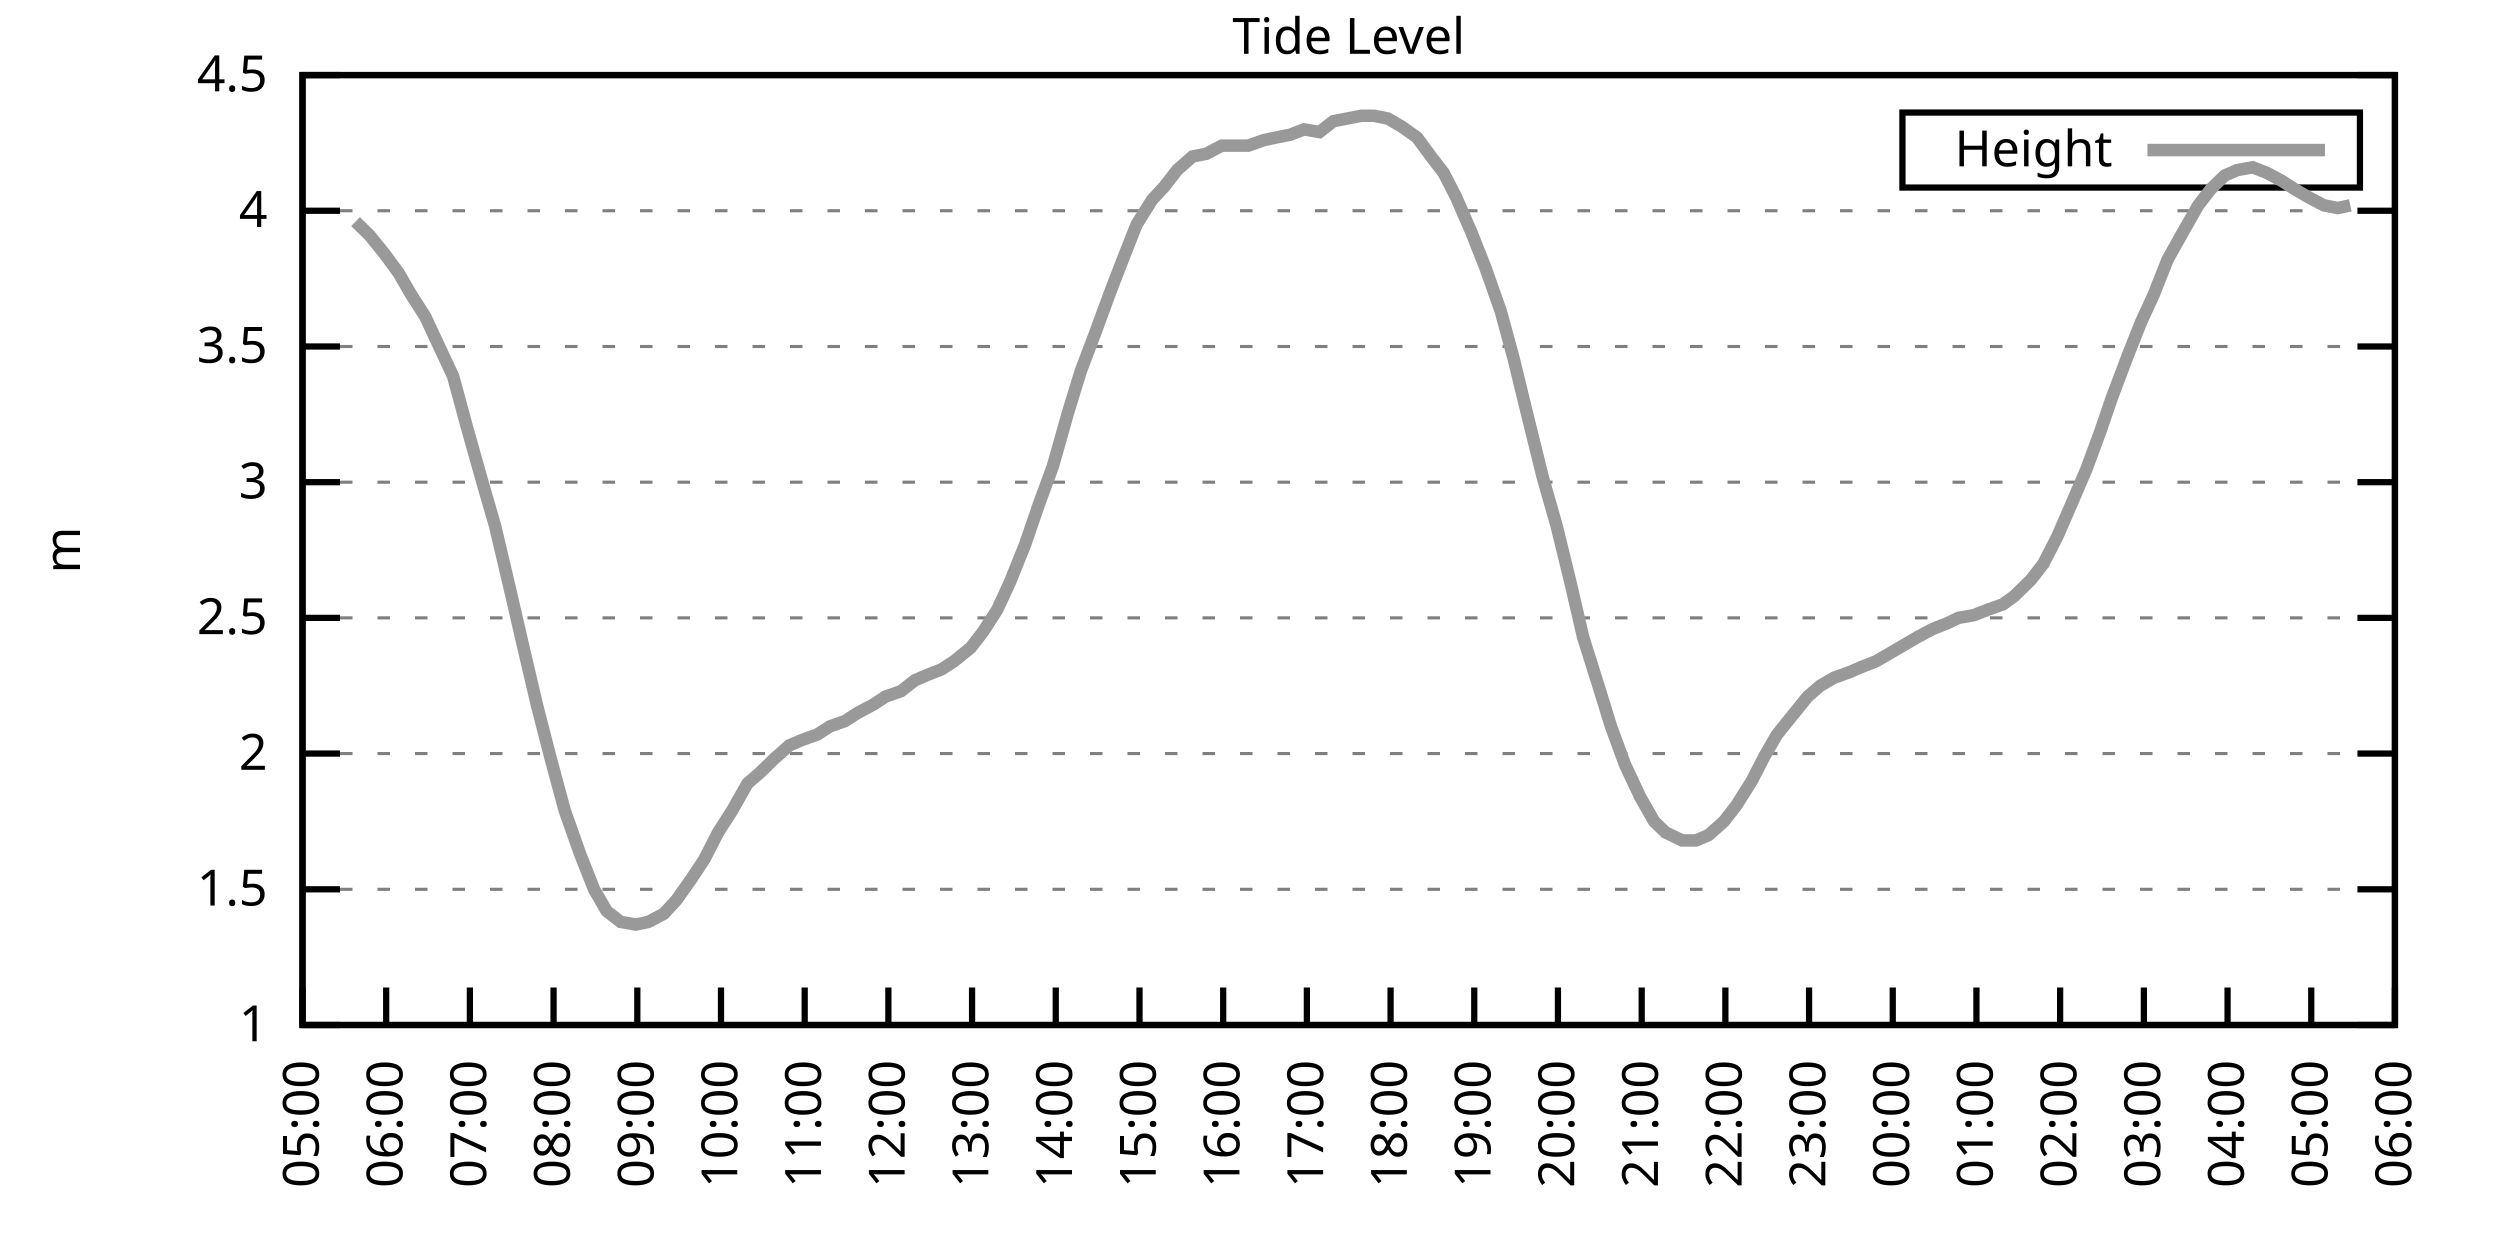
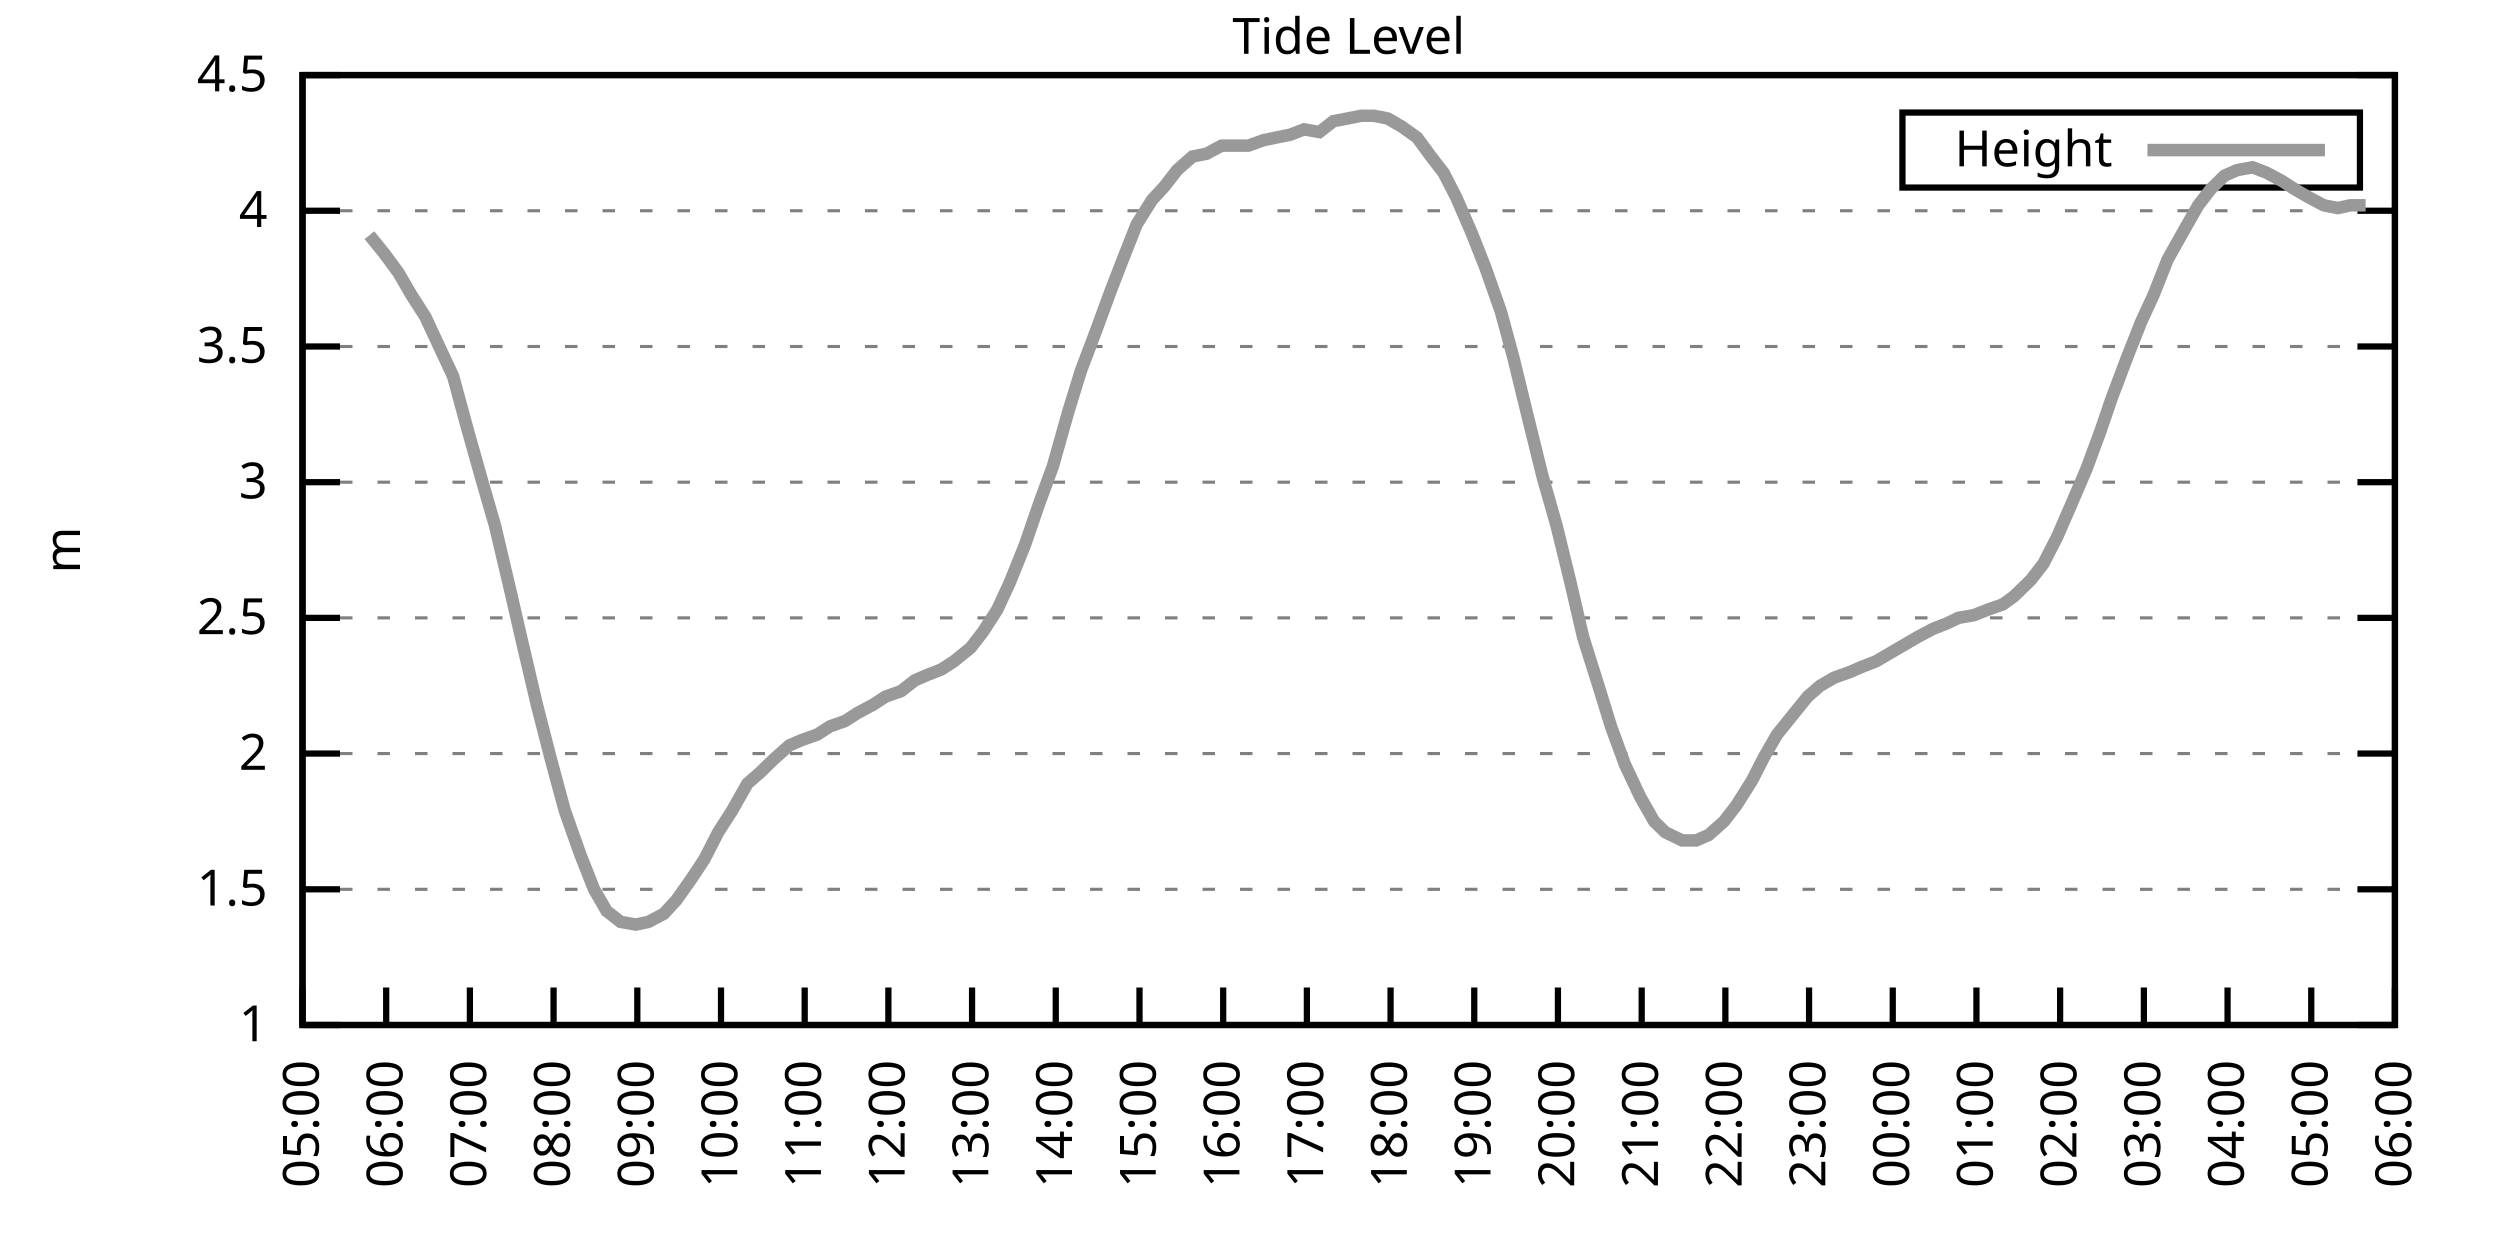
<svg xmlns="http://www.w3.org/2000/svg" xmlns:xlink="http://www.w3.org/1999/xlink" width="400" height="200" viewBox="0 0 400 200">
  <g id="gnuplot_canvas">
    <rect x="0" y="0" width="400" height="200" fill="none" />
    <defs>
      <circle id="gpDot" r="0.5" stroke-width="0.5" stroke="currentColor" />
      <path id="gpPt0" stroke-width="0.333" stroke="currentColor" d="M-1,0 h2 M0,-1 v2" />
      <path id="gpPt1" stroke-width="0.333" stroke="currentColor" d="M-1,-1 L1,1 M1,-1 L-1,1" />
      <path id="gpPt2" stroke-width="0.333" stroke="currentColor" d="M-1,0 L1,0 M0,-1 L0,1 M-1,-1 L1,1 M-1,1 L1,-1" />
      <rect id="gpPt3" stroke-width="0.333" stroke="currentColor" x="-1" y="-1" width="2" height="2" />
      <rect id="gpPt4" stroke-width="0.333" stroke="currentColor" fill="currentColor" x="-1" y="-1" width="2" height="2" />
      <circle id="gpPt5" stroke-width="0.333" stroke="currentColor" cx="0" cy="0" r="1" />
      <use xlink:href="#gpPt5" id="gpPt6" fill="currentColor" stroke="none" />
      <path id="gpPt7" stroke-width="0.333" stroke="currentColor" d="M0,-1.33 L-1.33,0.67 L1.33,0.67 z" />
      <use xlink:href="#gpPt7" id="gpPt8" fill="currentColor" stroke="none" />
      <use xlink:href="#gpPt7" id="gpPt9" stroke="currentColor" transform="rotate(180)" />
      <use xlink:href="#gpPt9" id="gpPt10" fill="currentColor" stroke="none" />
      <use xlink:href="#gpPt3" id="gpPt11" stroke="currentColor" transform="rotate(45)" />
      <use xlink:href="#gpPt11" id="gpPt12" fill="currentColor" stroke="none" />
      <path id="gpPt13" stroke-width="0.333" stroke="currentColor" d="M0,1.330 L1.265,0.411 L0.782,-1.067 L-0.782,-1.076 L-1.265,0.411 z" />
      <use xlink:href="#gpPt13" id="gpPt14" fill="currentColor" stroke="none" />
      <filter id="textbox" filterUnits="objectBoundingBox" x="0" y="0" height="1" width="1">
        <feFlood flood-color="white" flood-opacity="1" result="bgnd" />
        <feComposite in="SourceGraphic" in2="bgnd" operator="atop" />
      </filter>
      <filter id="greybox" filterUnits="objectBoundingBox" x="0" y="0" height="1" width="1">
        <feFlood flood-color="lightgrey" flood-opacity="1" result="grey" />
        <feComposite in="SourceGraphic" in2="grey" operator="atop" />
      </filter>
    </defs>
    <g fill="none" color="white" stroke="currentColor" stroke-width="1.00" stroke-linecap="butt" stroke-linejoin="miter">
</g>
    <g fill="none" color="black" stroke="currentColor" stroke-width="1.00" stroke-linecap="butt" stroke-linejoin="miter">
      <g stroke="none" shape-rendering="crispEdges">
        <polygon fill="rgb(255, 255, 255)" points="48.40,164.00 383.18,164.00 383.18,12.02 48.40,12.02 " />
      </g>
    </g>
    <g fill="none" color="black" stroke="currentColor" stroke-width="1.00" stroke-linecap="butt" stroke-linejoin="miter">
</g>
    <g fill="none" color="black" stroke="black" stroke-width="0.50" stroke-linecap="butt" stroke-linejoin="miter">
</g>
    <g fill="none" color="gray" stroke="currentColor" stroke-width="0.50" stroke-linecap="butt" stroke-linejoin="miter">
      <path stroke="gray" stroke-dasharray="2,4" class="gridline" d="M48.40,164.00 L383.19,164.00  " />
    </g>
    <g fill="none" color="gray" stroke="gray" stroke-width="1.00" stroke-linecap="butt" stroke-linejoin="miter">
</g>
    <g fill="none" color="black" stroke="currentColor" stroke-width="1.00" stroke-linecap="butt" stroke-linejoin="miter">
      <path stroke="black" d="M48.40,164.00 L54.40,164.00 M383.19,164.00 L377.19,164.00  " />
      <g transform="translate(42.80,166.60)" stroke="none" fill="black" font-family="Sans" font-size="8.00" text-anchor="end">
        <text>
          <tspan font-family="Sans"> 1</tspan>
        </text>
      </g>
    </g>
    <g fill="none" color="black" stroke="currentColor" stroke-width="1.00" stroke-linecap="butt" stroke-linejoin="miter">
</g>
    <g fill="none" color="black" stroke="black" stroke-width="0.50" stroke-linecap="butt" stroke-linejoin="miter">
</g>
    <g fill="none" color="gray" stroke="currentColor" stroke-width="0.50" stroke-linecap="butt" stroke-linejoin="miter">
      <path stroke="gray" stroke-dasharray="2,4" class="gridline" d="M48.40,142.29 L383.19,142.29  " />
    </g>
    <g fill="none" color="gray" stroke="gray" stroke-width="1.00" stroke-linecap="butt" stroke-linejoin="miter">
</g>
    <g fill="none" color="black" stroke="currentColor" stroke-width="1.00" stroke-linecap="butt" stroke-linejoin="miter">
      <path stroke="black" d="M48.40,142.29 L54.40,142.29 M383.19,142.29 L377.19,142.29  " />
      <g transform="translate(42.80,144.89)" stroke="none" fill="black" font-family="Sans" font-size="8.00" text-anchor="end">
        <text>
          <tspan font-family="Sans"> 1.5</tspan>
        </text>
      </g>
    </g>
    <g fill="none" color="black" stroke="currentColor" stroke-width="1.00" stroke-linecap="butt" stroke-linejoin="miter">
</g>
    <g fill="none" color="black" stroke="black" stroke-width="0.50" stroke-linecap="butt" stroke-linejoin="miter">
</g>
    <g fill="none" color="gray" stroke="currentColor" stroke-width="0.50" stroke-linecap="butt" stroke-linejoin="miter">
      <path stroke="gray" stroke-dasharray="2,4" class="gridline" d="M48.40,120.57 L383.19,120.57  " />
    </g>
    <g fill="none" color="gray" stroke="gray" stroke-width="1.00" stroke-linecap="butt" stroke-linejoin="miter">
</g>
    <g fill="none" color="black" stroke="currentColor" stroke-width="1.00" stroke-linecap="butt" stroke-linejoin="miter">
      <path stroke="black" d="M48.40,120.57 L54.40,120.57 M383.19,120.57 L377.19,120.57  " />
      <g transform="translate(42.80,123.17)" stroke="none" fill="black" font-family="Sans" font-size="8.00" text-anchor="end">
        <text>
          <tspan font-family="Sans"> 2</tspan>
        </text>
      </g>
    </g>
    <g fill="none" color="black" stroke="currentColor" stroke-width="1.00" stroke-linecap="butt" stroke-linejoin="miter">
</g>
    <g fill="none" color="black" stroke="black" stroke-width="0.50" stroke-linecap="butt" stroke-linejoin="miter">
</g>
    <g fill="none" color="gray" stroke="currentColor" stroke-width="0.50" stroke-linecap="butt" stroke-linejoin="miter">
      <path stroke="gray" stroke-dasharray="2,4" class="gridline" d="M48.40,98.86 L383.19,98.86  " />
    </g>
    <g fill="none" color="gray" stroke="gray" stroke-width="1.00" stroke-linecap="butt" stroke-linejoin="miter">
</g>
    <g fill="none" color="black" stroke="currentColor" stroke-width="1.00" stroke-linecap="butt" stroke-linejoin="miter">
      <path stroke="black" d="M48.40,98.86 L54.40,98.86 M383.19,98.86 L377.19,98.86  " />
      <g transform="translate(42.80,101.46)" stroke="none" fill="black" font-family="Sans" font-size="8.00" text-anchor="end">
        <text>
          <tspan font-family="Sans"> 2.5</tspan>
        </text>
      </g>
    </g>
    <g fill="none" color="black" stroke="currentColor" stroke-width="1.00" stroke-linecap="butt" stroke-linejoin="miter">
</g>
    <g fill="none" color="black" stroke="black" stroke-width="0.50" stroke-linecap="butt" stroke-linejoin="miter">
</g>
    <g fill="none" color="gray" stroke="currentColor" stroke-width="0.50" stroke-linecap="butt" stroke-linejoin="miter">
      <path stroke="gray" stroke-dasharray="2,4" class="gridline" d="M48.40,77.15 L383.19,77.15  " />
    </g>
    <g fill="none" color="gray" stroke="gray" stroke-width="1.00" stroke-linecap="butt" stroke-linejoin="miter">
</g>
    <g fill="none" color="black" stroke="currentColor" stroke-width="1.00" stroke-linecap="butt" stroke-linejoin="miter">
      <path stroke="black" d="M48.40,77.15 L54.40,77.15 M383.19,77.15 L377.19,77.15  " />
      <g transform="translate(42.80,79.75)" stroke="none" fill="black" font-family="Sans" font-size="8.00" text-anchor="end">
        <text>
          <tspan font-family="Sans"> 3</tspan>
        </text>
      </g>
    </g>
    <g fill="none" color="black" stroke="currentColor" stroke-width="1.00" stroke-linecap="butt" stroke-linejoin="miter">
</g>
    <g fill="none" color="black" stroke="black" stroke-width="0.50" stroke-linecap="butt" stroke-linejoin="miter">
</g>
    <g fill="none" color="gray" stroke="currentColor" stroke-width="0.50" stroke-linecap="butt" stroke-linejoin="miter">
      <path stroke="gray" stroke-dasharray="2,4" class="gridline" d="M48.40,55.44 L383.19,55.44  " />
    </g>
    <g fill="none" color="gray" stroke="gray" stroke-width="1.00" stroke-linecap="butt" stroke-linejoin="miter">
</g>
    <g fill="none" color="black" stroke="currentColor" stroke-width="1.00" stroke-linecap="butt" stroke-linejoin="miter">
      <path stroke="black" d="M48.40,55.44 L54.40,55.44 M383.19,55.44 L377.19,55.44  " />
      <g transform="translate(42.80,58.04)" stroke="none" fill="black" font-family="Sans" font-size="8.00" text-anchor="end">
        <text>
          <tspan font-family="Sans"> 3.5</tspan>
        </text>
      </g>
    </g>
    <g fill="none" color="black" stroke="currentColor" stroke-width="1.00" stroke-linecap="butt" stroke-linejoin="miter">
</g>
    <g fill="none" color="black" stroke="black" stroke-width="0.50" stroke-linecap="butt" stroke-linejoin="miter">
</g>
    <g fill="none" color="gray" stroke="currentColor" stroke-width="0.50" stroke-linecap="butt" stroke-linejoin="miter">
      <path stroke="gray" stroke-dasharray="2,4" class="gridline" d="M48.40,33.72 L383.19,33.72  " />
    </g>
    <g fill="none" color="gray" stroke="gray" stroke-width="1.00" stroke-linecap="butt" stroke-linejoin="miter">
</g>
    <g fill="none" color="black" stroke="currentColor" stroke-width="1.00" stroke-linecap="butt" stroke-linejoin="miter">
      <path stroke="black" d="M48.40,33.72 L54.40,33.72 M383.19,33.72 L377.19,33.72  " />
      <g transform="translate(42.80,36.32)" stroke="none" fill="black" font-family="Sans" font-size="8.00" text-anchor="end">
        <text>
          <tspan font-family="Sans"> 4</tspan>
        </text>
      </g>
    </g>
    <g fill="none" color="black" stroke="currentColor" stroke-width="1.00" stroke-linecap="butt" stroke-linejoin="miter">
</g>
    <g fill="none" color="black" stroke="black" stroke-width="0.50" stroke-linecap="butt" stroke-linejoin="miter">
</g>
    <g fill="none" color="gray" stroke="currentColor" stroke-width="0.50" stroke-linecap="butt" stroke-linejoin="miter">
      <path stroke="gray" stroke-dasharray="2,4" class="gridline" d="M48.40,12.01 L383.19,12.01  " />
    </g>
    <g fill="none" color="gray" stroke="gray" stroke-width="1.00" stroke-linecap="butt" stroke-linejoin="miter">
</g>
    <g fill="none" color="black" stroke="currentColor" stroke-width="1.00" stroke-linecap="butt" stroke-linejoin="miter">
      <path stroke="black" d="M48.40,12.01 L54.40,12.01 M383.19,12.01 L377.19,12.01  " />
      <g transform="translate(42.80,14.61)" stroke="none" fill="black" font-family="Sans" font-size="8.00" text-anchor="end">
        <text>
          <tspan font-family="Sans"> 4.5</tspan>
        </text>
      </g>
    </g>
    <g fill="none" color="black" stroke="currentColor" stroke-width="1.00" stroke-linecap="butt" stroke-linejoin="miter">
      <path stroke="black" d="M48.40,164.00 L48.40,158.00  " />
      <g transform="translate(51.00,169.60) rotate(270.00)" stroke="none" fill="black" font-family="Sans" font-size="8.00" text-anchor="end">
        <text>
          <tspan font-family="Sans">05:00</tspan>
        </text>
      </g>
    </g>
    <g fill="none" color="black" stroke="currentColor" stroke-width="1.00" stroke-linecap="butt" stroke-linejoin="miter">
      <path stroke="black" d="M61.79,164.00 L61.79,158.00  " />
      <g transform="translate(64.39,169.60) rotate(270.00)" stroke="none" fill="black" font-family="Sans" font-size="8.00" text-anchor="end">
        <text>
          <tspan font-family="Sans">06:00</tspan>
        </text>
      </g>
    </g>
    <g fill="none" color="black" stroke="currentColor" stroke-width="1.00" stroke-linecap="butt" stroke-linejoin="miter">
      <path stroke="black" d="M75.18,164.00 L75.18,158.00  " />
      <g transform="translate(77.78,169.60) rotate(270.00)" stroke="none" fill="black" font-family="Sans" font-size="8.00" text-anchor="end">
        <text>
          <tspan font-family="Sans">07:00</tspan>
        </text>
      </g>
    </g>
    <g fill="none" color="black" stroke="currentColor" stroke-width="1.00" stroke-linecap="butt" stroke-linejoin="miter">
      <path stroke="black" d="M88.57,164.00 L88.57,158.00  " />
      <g transform="translate(91.17,169.60) rotate(270.00)" stroke="none" fill="black" font-family="Sans" font-size="8.00" text-anchor="end">
        <text>
          <tspan font-family="Sans">08:00</tspan>
        </text>
      </g>
    </g>
    <g fill="none" color="black" stroke="currentColor" stroke-width="1.00" stroke-linecap="butt" stroke-linejoin="miter">
      <path stroke="black" d="M101.97,164.00 L101.97,158.00  " />
      <g transform="translate(104.57,169.60) rotate(270.00)" stroke="none" fill="black" font-family="Sans" font-size="8.00" text-anchor="end">
        <text>
          <tspan font-family="Sans">09:00</tspan>
        </text>
      </g>
    </g>
    <g fill="none" color="black" stroke="currentColor" stroke-width="1.00" stroke-linecap="butt" stroke-linejoin="miter">
      <path stroke="black" d="M115.36,164.00 L115.36,158.00  " />
      <g transform="translate(117.96,169.60) rotate(270.00)" stroke="none" fill="black" font-family="Sans" font-size="8.00" text-anchor="end">
        <text>
          <tspan font-family="Sans">10:00</tspan>
        </text>
      </g>
    </g>
    <g fill="none" color="black" stroke="currentColor" stroke-width="1.00" stroke-linecap="butt" stroke-linejoin="miter">
      <path stroke="black" d="M128.75,164.00 L128.75,158.00  " />
      <g transform="translate(131.35,169.60) rotate(270.00)" stroke="none" fill="black" font-family="Sans" font-size="8.00" text-anchor="end">
        <text>
          <tspan font-family="Sans">11:00</tspan>
        </text>
      </g>
    </g>
    <g fill="none" color="black" stroke="currentColor" stroke-width="1.00" stroke-linecap="butt" stroke-linejoin="miter">
      <path stroke="black" d="M142.14,164.00 L142.14,158.00  " />
      <g transform="translate(144.74,169.60) rotate(270.00)" stroke="none" fill="black" font-family="Sans" font-size="8.00" text-anchor="end">
        <text>
          <tspan font-family="Sans">12:00</tspan>
        </text>
      </g>
    </g>
    <g fill="none" color="black" stroke="currentColor" stroke-width="1.00" stroke-linecap="butt" stroke-linejoin="miter">
      <path stroke="black" d="M155.53,164.00 L155.53,158.00  " />
      <g transform="translate(158.13,169.60) rotate(270.00)" stroke="none" fill="black" font-family="Sans" font-size="8.00" text-anchor="end">
        <text>
          <tspan font-family="Sans">13:00</tspan>
        </text>
      </g>
    </g>
    <g fill="none" color="black" stroke="currentColor" stroke-width="1.00" stroke-linecap="butt" stroke-linejoin="miter">
      <path stroke="black" d="M168.92,164.00 L168.92,158.00  " />
      <g transform="translate(171.52,169.60) rotate(270.00)" stroke="none" fill="black" font-family="Sans" font-size="8.00" text-anchor="end">
        <text>
          <tspan font-family="Sans">14:00</tspan>
        </text>
      </g>
    </g>
    <g fill="none" color="black" stroke="currentColor" stroke-width="1.00" stroke-linecap="butt" stroke-linejoin="miter">
      <path stroke="black" d="M182.32,164.00 L182.32,158.00  " />
      <g transform="translate(184.92,169.60) rotate(270.00)" stroke="none" fill="black" font-family="Sans" font-size="8.00" text-anchor="end">
        <text>
          <tspan font-family="Sans">15:00</tspan>
        </text>
      </g>
    </g>
    <g fill="none" color="black" stroke="currentColor" stroke-width="1.00" stroke-linecap="butt" stroke-linejoin="miter">
      <path stroke="black" d="M195.71,164.00 L195.71,158.00  " />
      <g transform="translate(198.31,169.60) rotate(270.00)" stroke="none" fill="black" font-family="Sans" font-size="8.00" text-anchor="end">
        <text>
          <tspan font-family="Sans">16:00</tspan>
        </text>
      </g>
    </g>
    <g fill="none" color="black" stroke="currentColor" stroke-width="1.00" stroke-linecap="butt" stroke-linejoin="miter">
      <path stroke="black" d="M209.10,164.00 L209.10,158.00  " />
      <g transform="translate(211.70,169.60) rotate(270.00)" stroke="none" fill="black" font-family="Sans" font-size="8.00" text-anchor="end">
        <text>
          <tspan font-family="Sans">17:00</tspan>
        </text>
      </g>
    </g>
    <g fill="none" color="black" stroke="currentColor" stroke-width="1.00" stroke-linecap="butt" stroke-linejoin="miter">
      <path stroke="black" d="M222.49,164.00 L222.49,158.00  " />
      <g transform="translate(225.09,169.60) rotate(270.00)" stroke="none" fill="black" font-family="Sans" font-size="8.00" text-anchor="end">
        <text>
          <tspan font-family="Sans">18:00</tspan>
        </text>
      </g>
    </g>
    <g fill="none" color="black" stroke="currentColor" stroke-width="1.00" stroke-linecap="butt" stroke-linejoin="miter">
      <path stroke="black" d="M235.88,164.00 L235.88,158.00  " />
      <g transform="translate(238.48,169.60) rotate(270.00)" stroke="none" fill="black" font-family="Sans" font-size="8.00" text-anchor="end">
        <text>
          <tspan font-family="Sans">19:00</tspan>
        </text>
      </g>
    </g>
    <g fill="none" color="black" stroke="currentColor" stroke-width="1.00" stroke-linecap="butt" stroke-linejoin="miter">
      <path stroke="black" d="M249.27,164.00 L249.27,158.00  " />
      <g transform="translate(251.87,169.60) rotate(270.00)" stroke="none" fill="black" font-family="Sans" font-size="8.00" text-anchor="end">
        <text>
          <tspan font-family="Sans">20:00</tspan>
        </text>
      </g>
    </g>
    <g fill="none" color="black" stroke="currentColor" stroke-width="1.00" stroke-linecap="butt" stroke-linejoin="miter">
      <path stroke="black" d="M262.67,164.00 L262.67,158.00  " />
      <g transform="translate(265.27,169.60) rotate(270.00)" stroke="none" fill="black" font-family="Sans" font-size="8.00" text-anchor="end">
        <text>
          <tspan font-family="Sans">21:00</tspan>
        </text>
      </g>
    </g>
    <g fill="none" color="black" stroke="currentColor" stroke-width="1.00" stroke-linecap="butt" stroke-linejoin="miter">
      <path stroke="black" d="M276.06,164.00 L276.06,158.00  " />
      <g transform="translate(278.66,169.60) rotate(270.00)" stroke="none" fill="black" font-family="Sans" font-size="8.00" text-anchor="end">
        <text>
          <tspan font-family="Sans">22:00</tspan>
        </text>
      </g>
    </g>
    <g fill="none" color="black" stroke="currentColor" stroke-width="1.00" stroke-linecap="butt" stroke-linejoin="miter">
      <path stroke="black" d="M289.45,164.00 L289.45,158.00  " />
      <g transform="translate(292.05,169.60) rotate(270.00)" stroke="none" fill="black" font-family="Sans" font-size="8.00" text-anchor="end">
        <text>
          <tspan font-family="Sans">23:00</tspan>
        </text>
      </g>
    </g>
    <g fill="none" color="black" stroke="currentColor" stroke-width="1.00" stroke-linecap="butt" stroke-linejoin="miter">
      <path stroke="black" d="M302.84,164.00 L302.84,158.00  " />
      <g transform="translate(305.44,169.60) rotate(270.00)" stroke="none" fill="black" font-family="Sans" font-size="8.00" text-anchor="end">
        <text>
          <tspan font-family="Sans">00:00</tspan>
        </text>
      </g>
    </g>
    <g fill="none" color="black" stroke="currentColor" stroke-width="1.00" stroke-linecap="butt" stroke-linejoin="miter">
      <path stroke="black" d="M316.23,164.00 L316.23,158.00  " />
      <g transform="translate(318.83,169.60) rotate(270.00)" stroke="none" fill="black" font-family="Sans" font-size="8.00" text-anchor="end">
        <text>
          <tspan font-family="Sans">01:00</tspan>
        </text>
      </g>
    </g>
    <g fill="none" color="black" stroke="currentColor" stroke-width="1.00" stroke-linecap="butt" stroke-linejoin="miter">
      <path stroke="black" d="M329.62,164.00 L329.62,158.00  " />
      <g transform="translate(332.22,169.60) rotate(270.00)" stroke="none" fill="black" font-family="Sans" font-size="8.00" text-anchor="end">
        <text>
          <tspan font-family="Sans">02:00</tspan>
        </text>
      </g>
    </g>
    <g fill="none" color="black" stroke="currentColor" stroke-width="1.00" stroke-linecap="butt" stroke-linejoin="miter">
      <path stroke="black" d="M343.02,164.00 L343.02,158.00  " />
      <g transform="translate(345.62,169.60) rotate(270.00)" stroke="none" fill="black" font-family="Sans" font-size="8.00" text-anchor="end">
        <text>
          <tspan font-family="Sans">03:00</tspan>
        </text>
      </g>
    </g>
    <g fill="none" color="black" stroke="currentColor" stroke-width="1.00" stroke-linecap="butt" stroke-linejoin="miter">
      <path stroke="black" d="M356.41,164.00 L356.41,158.00  " />
      <g transform="translate(359.01,169.60) rotate(270.00)" stroke="none" fill="black" font-family="Sans" font-size="8.00" text-anchor="end">
        <text>
          <tspan font-family="Sans">04:00</tspan>
        </text>
      </g>
    </g>
    <g fill="none" color="black" stroke="currentColor" stroke-width="1.00" stroke-linecap="butt" stroke-linejoin="miter">
      <path stroke="black" d="M369.80,164.00 L369.80,158.00  " />
      <g transform="translate(372.40,169.60) rotate(270.00)" stroke="none" fill="black" font-family="Sans" font-size="8.00" text-anchor="end">
        <text>
          <tspan font-family="Sans">05:00</tspan>
        </text>
      </g>
    </g>
    <g fill="none" color="black" stroke="currentColor" stroke-width="1.00" stroke-linecap="butt" stroke-linejoin="miter">
      <path stroke="black" d="M383.19,164.00 L383.19,158.00  " />
      <g transform="translate(385.79,169.60) rotate(270.00)" stroke="none" fill="black" font-family="Sans" font-size="8.00" text-anchor="end">
        <text>
          <tspan font-family="Sans">06:00</tspan>
        </text>
      </g>
    </g>
    <g fill="none" color="black" stroke="currentColor" stroke-width="1.00" stroke-linecap="butt" stroke-linejoin="miter">
</g>
    <g fill="none" color="black" stroke="currentColor" stroke-width="1.00" stroke-linecap="butt" stroke-linejoin="miter">
      <path stroke="black" d="M48.40,12.01 L48.40,164.00 L383.19,164.00 L383.19,12.01 L48.40,12.01 Z  " />
    </g>
    <g fill="none" color="black" stroke="currentColor" stroke-width="1.00" stroke-linecap="butt" stroke-linejoin="miter">
</g>
    <g fill="none" color="black" stroke="currentColor" stroke-width="1.00" stroke-linecap="butt" stroke-linejoin="miter">
      <path stroke="black" d="M304.39,30.01 L304.39,18.01 L377.59,18.01 L377.59,30.01 L304.39,30.01 Z  " />
    </g>
    <g id="Tide_level_plot_1">
      <g fill="none" color="white" stroke="black" stroke-width="2.00" stroke-linecap="butt" stroke-linejoin="miter">
</g>
      <g fill="none" color="black" stroke="currentColor" stroke-width="2.00" stroke-linecap="butt" stroke-linejoin="miter">
        <g transform="translate(337.99,26.61)" stroke="none" fill="black" font-family="Sans" font-size="8.00" text-anchor="end">
          <text>
            <tspan font-family="Sans">Height</tspan>
          </text>
        </g>
      </g>
      <g fill="none" color="black" stroke="currentColor" stroke-width="2.00" stroke-linecap="butt" stroke-linejoin="miter">
-         <path stroke="rgb(153, 153, 153)" d="M343.59,24.01 L371.99,24.01 M56.88,35.46 L59.11,37.63 L61.57,40.67 L63.80,43.71 L65.81,47.18 L68.04,50.66   L70.27,55.44 L72.50,60.21 L74.74,68.46 L77.19,77.15 L79.20,84.10 L81.66,94.52 L83.66,103.20 L85.90,112.76   L88.13,121.44 L90.36,129.69 L92.82,136.64 L95.05,142.29 L97.06,145.76 L99.29,147.50 L101.74,147.93 L103.75,147.50   L106.21,146.20 L108.22,144.02 L110.67,140.55 L112.68,137.51 L114.91,133.17 L117.14,129.69 L119.60,125.35 L121.61,123.61   L123.84,121.44 L126.29,119.27 L128.30,118.40 L130.76,117.53 L132.77,116.23 L135.22,115.36 L137.23,114.06 L139.69,112.76   L141.69,111.45 L144.15,110.59 L146.38,108.85 L148.39,107.98 L150.62,107.11 L152.63,105.81 L155.31,103.64 L157.32,101.03   L159.55,97.56 L161.56,93.22 L164.01,87.14 L166.25,80.62 L168.48,74.54 L170.93,65.86 L172.94,59.34 L175.40,52.83   L177.63,46.75 L179.64,41.54 L181.87,35.89 L184.32,31.99 L186.33,29.81 L188.34,27.21 L190.80,25.04 L193.03,24.60   L195.48,23.30 L197.49,23.30 L199.73,23.30 L202.18,22.43 L204.19,22.00 L206.42,21.56 L208.65,20.70 L211.11,21.13   L213.34,19.39 L215.57,18.96 L217.80,18.52 L219.81,18.52 L222.04,18.96 L224.28,20.26 L226.73,22.00 L228.96,25.04   L230.97,27.64 L232.98,31.55 L235.44,37.20 L237.67,42.84 L240.12,49.79 L242.13,57.17 L244.14,65.42 L246.82,76.28   L249.05,84.10 L251.28,93.22 L253.29,101.90 L255.75,109.72 L257.76,116.23 L259.99,122.31 L262.44,127.52 L264.67,131.43   L266.46,133.17 L269.14,134.47 L271.37,134.47 L273.38,133.60 L275.83,131.43 L277.84,128.83 L280.30,124.92 L282.31,121.01   L284.32,117.53 L286.77,114.49 L289.23,111.45 L291.23,109.72 L293.47,108.42 L295.92,107.55 L297.93,106.68 L300.16,105.81   L302.39,104.51 L304.63,103.20 L306.86,101.90 L309.31,100.60 L311.54,99.73 L313.33,98.86 L315.79,98.43 L318.02,97.56   L320.47,96.69 L322.26,95.39 L324.94,92.78 L326.95,90.18 L329.18,85.83 L331.63,80.19 L333.86,74.98 L336.10,68.90   L337.88,63.69 L340.34,57.17 L342.57,51.53 L344.58,47.18 L346.81,41.54 L349.49,36.76 L351.72,32.85 L353.73,30.25   L355.96,28.08 L357.97,27.21 L360.42,26.77 L362.66,27.64 L365.11,28.95 L367.12,30.25 L369.35,31.55 L371.81,32.85   L374.04,33.29 L376.05,32.85  " />
+         <path stroke="rgb(153, 153, 153)" d="M343.59,24.01 L371.99,24.01 M59.11,37.63 L61.57,40.67 L63.80,43.71 L65.81,47.18 L68.04,50.66 L70.27,55.44   L72.50,60.21 L74.74,68.46 L77.19,77.15 L79.20,84.10 L81.66,94.52 L83.66,103.20 L85.90,112.76 L88.13,121.44   L90.36,129.69 L92.82,136.64 L95.05,142.29 L97.06,145.76 L99.29,147.50 L101.74,147.93 L103.75,147.50 L106.21,146.20   L108.22,144.02 L110.67,140.55 L112.68,137.51 L114.91,133.17 L117.14,129.69 L119.60,125.35 L121.61,123.61 L123.84,121.44   L126.29,119.27 L128.30,118.40 L130.76,117.53 L132.77,116.23 L135.22,115.36 L137.23,114.06 L139.69,112.76 L141.69,111.45   L144.15,110.59 L146.38,108.85 L148.39,107.98 L150.62,107.11 L152.63,105.81 L155.31,103.64 L157.32,101.03 L159.55,97.56   L161.56,93.22 L164.01,87.14 L166.25,80.62 L168.48,74.54 L170.93,65.86 L172.94,59.34 L175.40,52.83 L177.63,46.75   L179.64,41.54 L181.87,35.89 L184.32,31.99 L186.33,29.81 L188.34,27.21 L190.80,25.04 L193.03,24.60 L195.48,23.30   L197.49,23.30 L199.73,23.30 L202.18,22.43 L204.19,22.00 L206.42,21.56 L208.65,20.70 L211.11,21.13 L213.34,19.39   L215.57,18.96 L217.80,18.52 L219.81,18.52 L222.04,18.96 L224.28,20.26 L226.73,22.00 L228.96,25.04 L230.97,27.64   L232.98,31.55 L235.44,37.20 L237.67,42.84 L240.12,49.79 L242.13,57.17 L244.14,65.42 L246.82,76.28 L249.05,84.10   L251.28,93.22 L253.29,101.90 L255.75,109.72 L257.76,116.23 L259.99,122.31 L262.44,127.52 L264.67,131.43 L266.46,133.17   L269.14,134.47 L271.37,134.47 L273.38,133.60 L275.83,131.43 L277.84,128.83 L280.30,124.92 L282.31,121.01 L284.32,117.53   L286.77,114.49 L289.23,111.45 L291.23,109.72 L293.47,108.42 L295.92,107.55 L297.93,106.68 L300.16,105.81 L302.39,104.51   L304.63,103.20 L306.86,101.90 L309.31,100.60 L311.54,99.73 L313.33,98.86 L315.79,98.43 L318.02,97.56 L320.47,96.69   L322.26,95.39 L324.94,92.78 L326.95,90.18 L329.18,85.83 L331.63,80.19 L333.86,74.98 L336.10,68.90 L337.88,63.69   L340.34,57.17 L342.57,51.53 L344.58,47.18 L346.81,41.54 L349.49,36.76 L351.72,32.85 L353.73,30.25 L355.96,28.08   L357.97,27.21 L360.42,26.77 L362.66,27.64 L365.11,28.95 L367.12,30.25 L369.35,31.55 L371.81,32.85 L374.04,33.29   L376.05,32.85 L378.50,32.85  " />
      </g>
    </g>
    <g fill="none" color="black" stroke="currentColor" stroke-width="2.00" stroke-linecap="butt" stroke-linejoin="miter">
</g>
    <g fill="none" color="black" stroke="black" stroke-width="1.00" stroke-linecap="butt" stroke-linejoin="miter">
</g>
    <g fill="none" color="black" stroke="currentColor" stroke-width="1.00" stroke-linecap="butt" stroke-linejoin="miter">
      <path stroke="black" d="M48.40,12.01 L48.40,164.00 L383.19,164.00 L383.19,12.01 L48.40,12.01 Z  " />
      <g transform="translate(12.80,88.01) rotate(270.00)" stroke="none" fill="black" font-family="Sans" font-size="8.00" text-anchor="middle">
        <text>
          <tspan font-family="Sans">m</tspan>
        </text>
      </g>
    </g>
    <g fill="none" color="black" stroke="currentColor" stroke-width="1.00" stroke-linecap="butt" stroke-linejoin="miter">
</g>
    <g fill="none" color="black" stroke="currentColor" stroke-width="1.00" stroke-linecap="butt" stroke-linejoin="miter">
      <g transform="translate(215.79,8.61)" stroke="none" fill="black" font-family="Sans" font-size="8.00" text-anchor="middle">
        <text>
          <tspan font-family="Sans">Tide Level</tspan>
        </text>
      </g>
    </g>
    <g fill="none" color="black" stroke="currentColor" stroke-width="1.00" stroke-linecap="butt" stroke-linejoin="miter">
</g>
  </g>
</svg>
